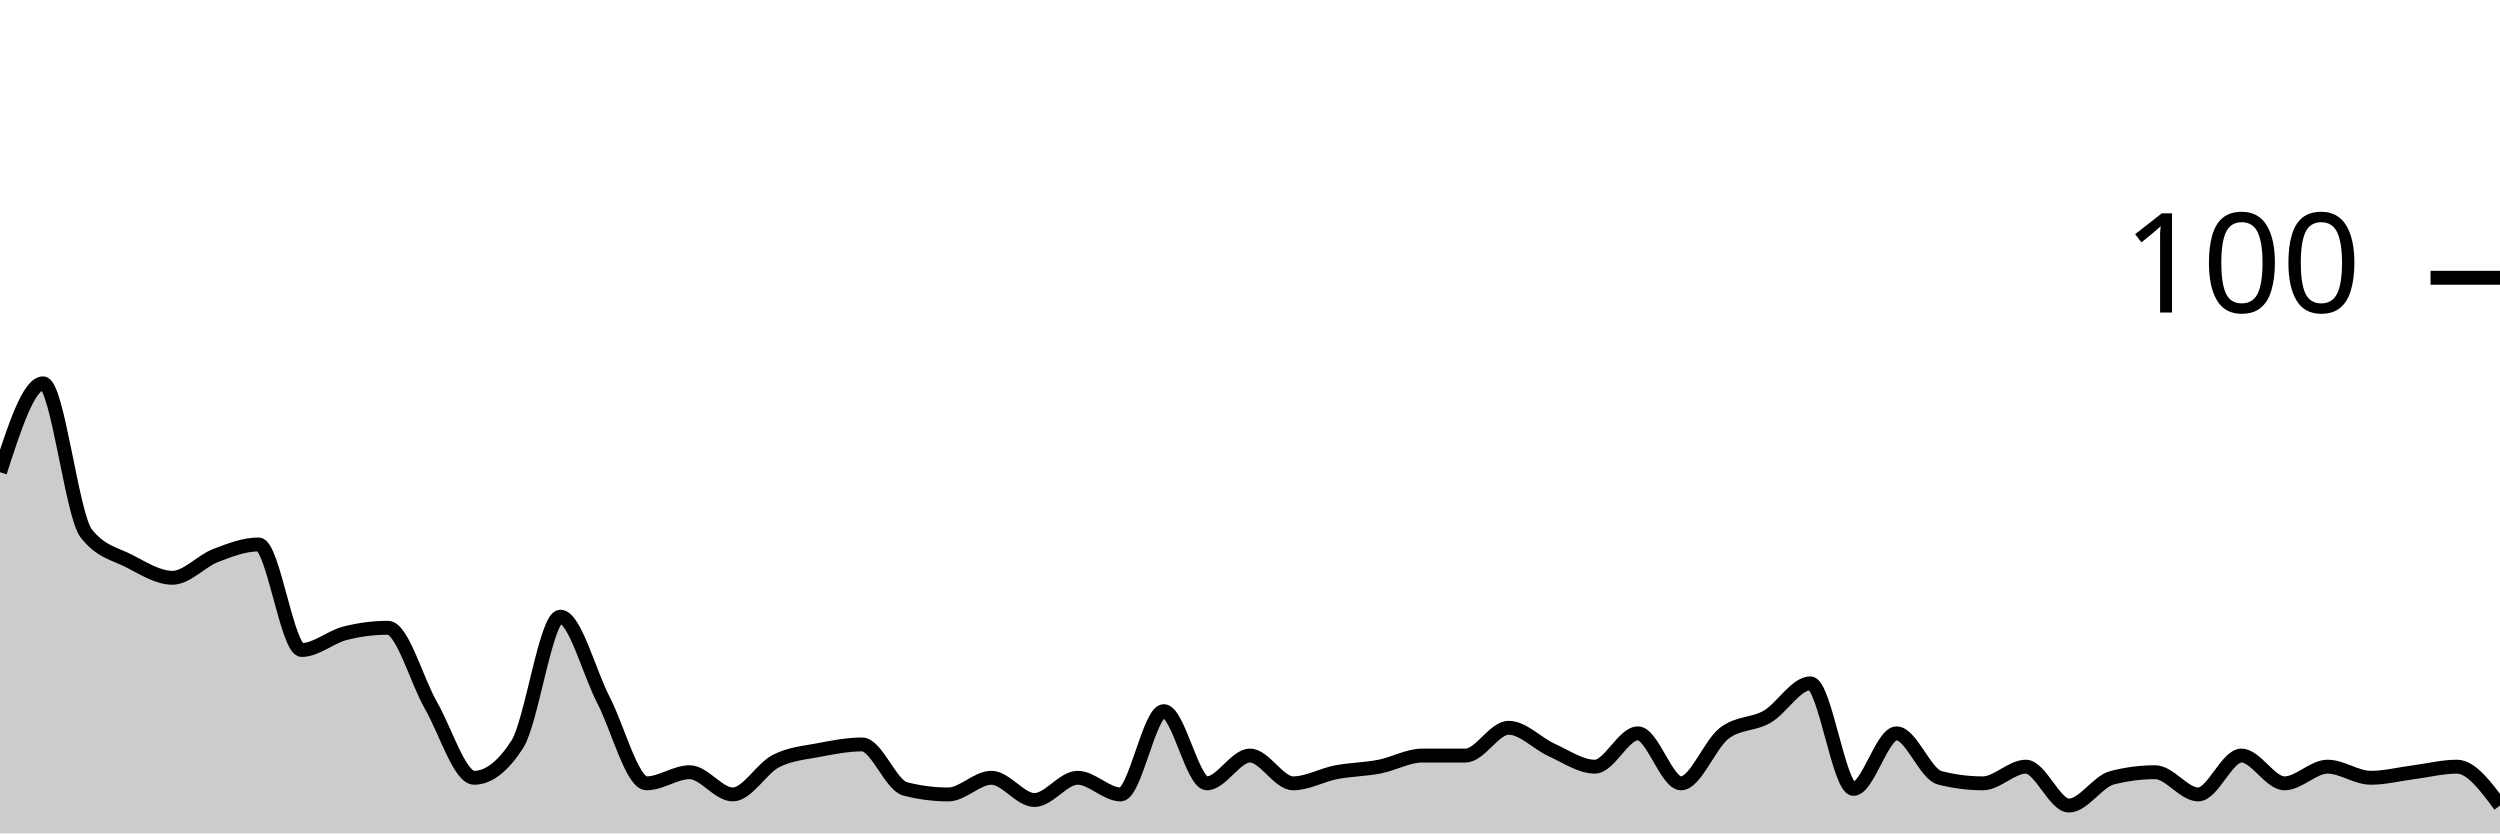
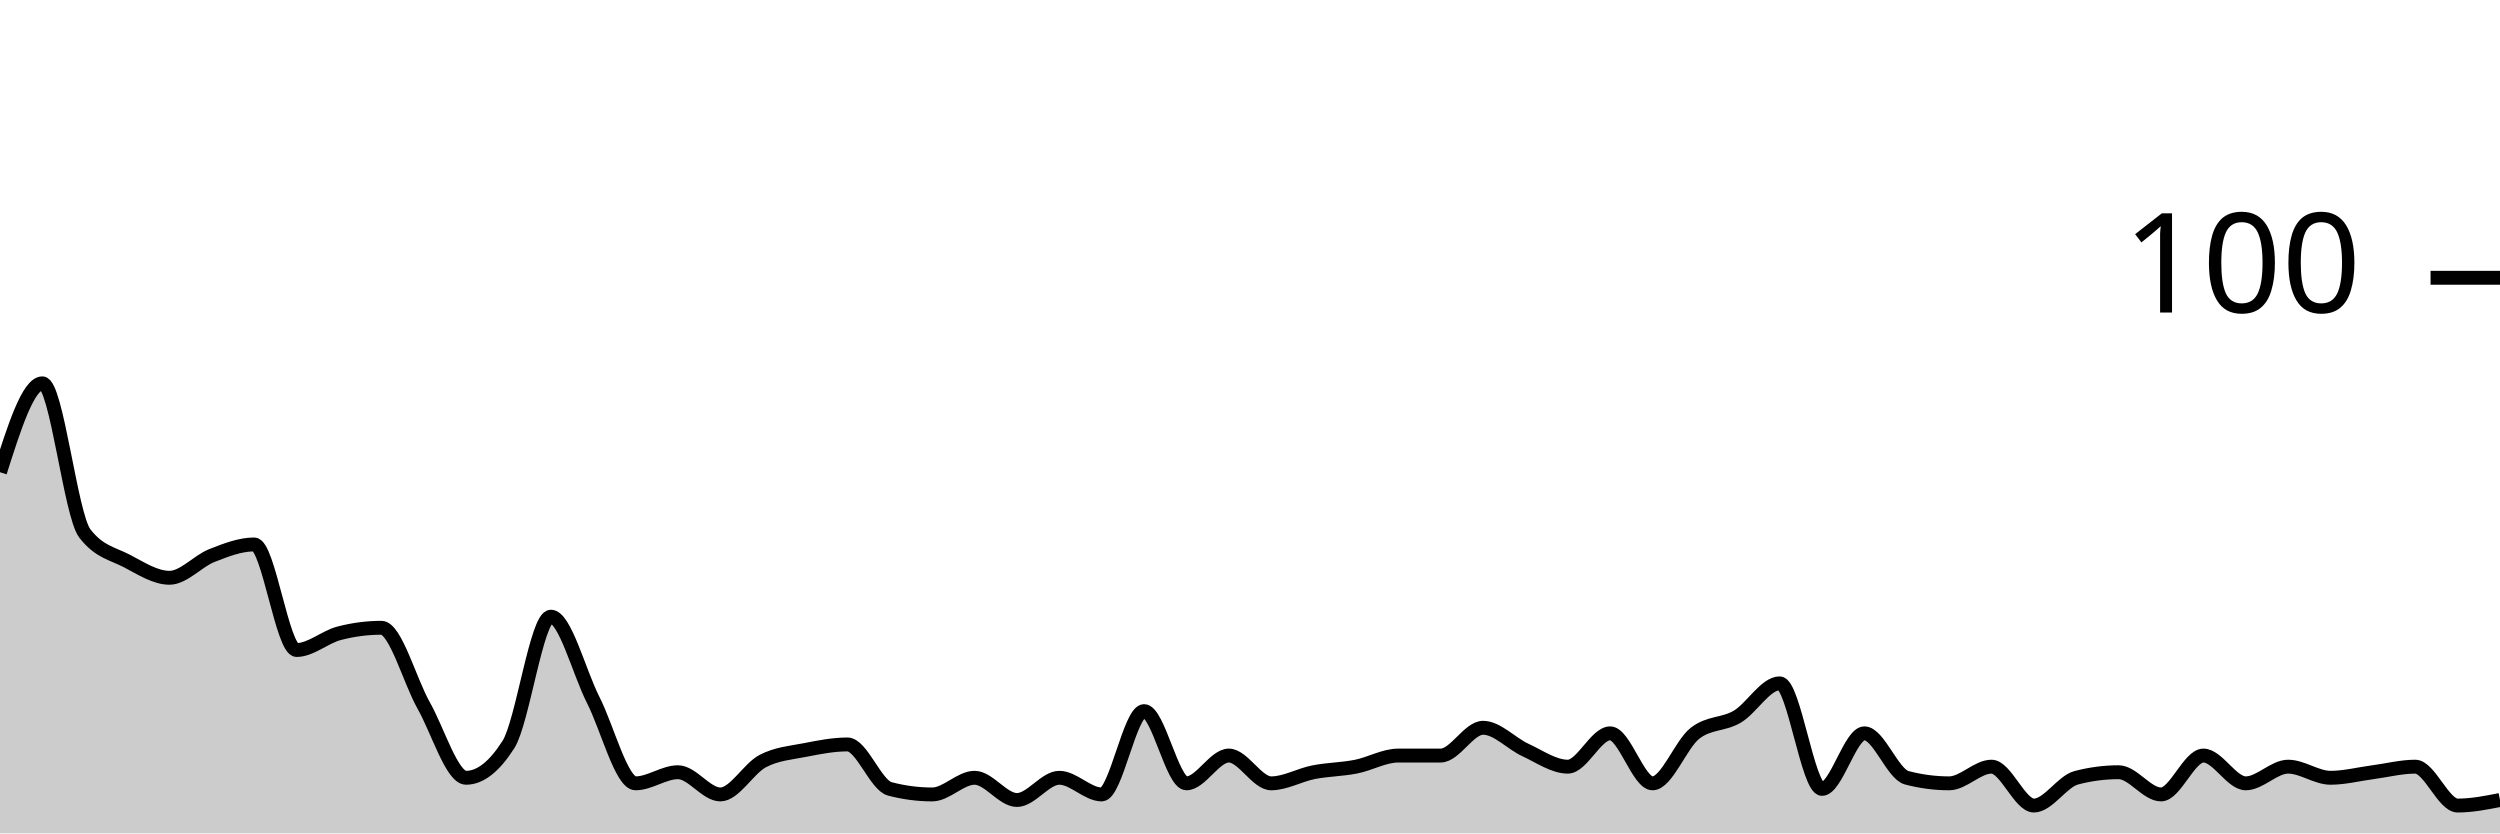
<svg xmlns="http://www.w3.org/2000/svg" viewBox="0 0 180 60">
  <g transform="translate(0,20)">
-     <path class="area" fill="rgba(0, 0, 0, 0.2)" d="M0,14C1.034,10.8,2.069,7.6,3.103,7.6C4.138,7.6,5.172,17.067,6.207,18.4C7.241,19.733,8.276,19.867,9.31,20.4C10.345,20.933,11.379,21.6,12.414,21.6C13.448,21.6,14.483,20.4,15.517,20C16.552,19.6,17.586,19.2,18.621,19.2C19.655,19.2,20.69,26.8,21.724,26.8C22.759,26.8,23.793,25.867,24.828,25.6C25.862,25.333,26.897,25.2,27.931,25.2C28.966,25.2,30,29,31.034,30.8C32.069,32.6,33.103,36,34.138,36C35.172,36,36.207,35.2,37.241,33.6C38.276,32,39.31,24.4,40.345,24.4C41.379,24.4,42.414,28.4,43.448,30.4C44.483,32.4,45.517,36.4,46.552,36.4C47.586,36.4,48.621,35.6,49.655,35.6C50.69,35.6,51.724,37.2,52.759,37.2C53.793,37.2,54.828,35.333,55.862,34.8C56.897,34.267,57.931,34.2,58.966,34C60,33.8,61.034,33.6,62.069,33.6C63.103,33.6,64.138,36.533,65.172,36.8C66.207,37.067,67.241,37.2,68.276,37.2C69.31,37.2,70.345,36,71.379,36C72.414,36,73.448,37.6,74.483,37.6C75.517,37.6,76.552,36,77.586,36C78.621,36,79.655,37.2,80.69,37.2C81.724,37.2,82.759,31.2,83.793,31.2C84.828,31.2,85.862,36.4,86.897,36.4C87.931,36.4,88.966,34.4,90,34.4C91.034,34.4,92.069,36.4,93.103,36.4C94.138,36.4,95.172,35.8,96.207,35.6C97.241,35.4,98.276,35.4,99.31,35.2C100.345,35,101.379,34.4,102.414,34.4C103.448,34.4,104.483,34.4,105.517,34.4C106.552,34.4,107.586,32.4,108.621,32.4C109.655,32.4,110.69,33.533,111.724,34C112.759,34.467,113.793,35.2,114.828,35.2C115.862,35.2,116.897,32.8,117.931,32.8C118.966,32.8,120,36.4,121.034,36.4C122.069,36.4,123.103,33.6,124.138,32.8C125.172,32,126.207,32.2,127.241,31.6C128.276,31,129.31,29.2,130.345,29.2C131.379,29.2,132.414,36.8,133.448,36.8C134.483,36.8,135.517,32.8,136.552,32.8C137.586,32.8,138.621,35.733,139.655,36C140.69,36.267,141.724,36.4,142.759,36.4C143.793,36.4,144.828,35.2,145.862,35.2C146.897,35.2,147.931,38,148.966,38C150,38,151.034,36.267,152.069,36C153.103,35.733,154.138,35.6,155.172,35.6C156.207,35.6,157.241,37.2,158.276,37.2C159.31,37.2,160.345,34.4,161.379,34.4C162.414,34.4,163.448,36.4,164.483,36.4C165.517,36.4,166.552,35.2,167.586,35.2C168.621,35.2,169.655,36,170.69,36C171.724,36,172.759,35.733,173.793,35.6C174.828,35.467,175.862,35.2,176.897,35.2C177.931,35.2,178.966,36.6,180,38L180,40C178.966,40,177.931,40,176.897,40C175.862,40,174.828,40,173.793,40C172.759,40,171.724,40,170.69,40C169.655,40,168.621,40,167.586,40C166.552,40,165.517,40,164.483,40C163.448,40,162.414,40,161.379,40C160.345,40,159.31,40,158.276,40C157.241,40,156.207,40,155.172,40C154.138,40,153.103,40,152.069,40C151.034,40,150,40,148.966,40C147.931,40,146.897,40,145.862,40C144.828,40,143.793,40,142.759,40C141.724,40,140.69,40,139.655,40C138.621,40,137.586,40,136.552,40C135.517,40,134.483,40,133.448,40C132.414,40,131.379,40,130.345,40C129.31,40,128.276,40,127.241,40C126.207,40,125.172,40,124.138,40C123.103,40,122.069,40,121.034,40C120,40,118.966,40,117.931,40C116.897,40,115.862,40,114.828,40C113.793,40,112.759,40,111.724,40C110.69,40,109.655,40,108.621,40C107.586,40,106.552,40,105.517,40C104.483,40,103.448,40,102.414,40C101.379,40,100.345,40,99.31,40C98.276,40,97.241,40,96.207,40C95.172,40,94.138,40,93.103,40C92.069,40,91.034,40,90,40C88.966,40,87.931,40,86.897,40C85.862,40,84.828,40,83.793,40C82.759,40,81.724,40,80.69,40C79.655,40,78.621,40,77.586,40C76.552,40,75.517,40,74.483,40C73.448,40,72.414,40,71.379,40C70.345,40,69.31,40,68.276,40C67.241,40,66.207,40,65.172,40C64.138,40,63.103,40,62.069,40C61.034,40,60,40,58.966,40C57.931,40,56.897,40,55.862,40C54.828,40,53.793,40,52.759,40C51.724,40,50.69,40,49.655,40C48.621,40,47.586,40,46.552,40C45.517,40,44.483,40,43.448,40C42.414,40,41.379,40,40.345,40C39.31,40,38.276,40,37.241,40C36.207,40,35.172,40,34.138,40C33.103,40,32.069,40,31.034,40C30,40,28.966,40,27.931,40C26.897,40,25.862,40,24.828,40C23.793,40,22.759,40,21.724,40C20.69,40,19.655,40,18.621,40C17.586,40,16.552,40,15.517,40C14.483,40,13.448,40,12.414,40C11.379,40,10.345,40,9.31,40C8.276,40,7.241,40,6.207,40C5.172,40,4.138,40,3.103,40C2.069,40,1.034,40,0,40Z" />
-     <path class="line" stroke="black" fill="none" d="M0,14C1.034,10.8,2.069,7.6,3.103,7.6C4.138,7.6,5.172,17.067,6.207,18.4C7.241,19.733,8.276,19.867,9.31,20.4C10.345,20.933,11.379,21.6,12.414,21.6C13.448,21.6,14.483,20.4,15.517,20C16.552,19.6,17.586,19.2,18.621,19.2C19.655,19.2,20.69,26.8,21.724,26.8C22.759,26.8,23.793,25.867,24.828,25.6C25.862,25.333,26.897,25.2,27.931,25.2C28.966,25.2,30,29,31.034,30.8C32.069,32.6,33.103,36,34.138,36C35.172,36,36.207,35.2,37.241,33.6C38.276,32,39.31,24.4,40.345,24.4C41.379,24.4,42.414,28.4,43.448,30.4C44.483,32.4,45.517,36.4,46.552,36.4C47.586,36.4,48.621,35.6,49.655,35.6C50.69,35.6,51.724,37.2,52.759,37.2C53.793,37.2,54.828,35.333,55.862,34.8C56.897,34.267,57.931,34.2,58.966,34C60,33.8,61.034,33.6,62.069,33.6C63.103,33.6,64.138,36.533,65.172,36.8C66.207,37.067,67.241,37.2,68.276,37.2C69.31,37.2,70.345,36,71.379,36C72.414,36,73.448,37.6,74.483,37.6C75.517,37.6,76.552,36,77.586,36C78.621,36,79.655,37.2,80.69,37.2C81.724,37.2,82.759,31.2,83.793,31.2C84.828,31.2,85.862,36.4,86.897,36.4C87.931,36.4,88.966,34.4,90,34.4C91.034,34.4,92.069,36.4,93.103,36.4C94.138,36.4,95.172,35.8,96.207,35.6C97.241,35.4,98.276,35.4,99.31,35.2C100.345,35,101.379,34.4,102.414,34.4C103.448,34.4,104.483,34.4,105.517,34.4C106.552,34.4,107.586,32.4,108.621,32.4C109.655,32.4,110.69,33.533,111.724,34C112.759,34.467,113.793,35.2,114.828,35.2C115.862,35.2,116.897,32.8,117.931,32.8C118.966,32.8,120,36.4,121.034,36.4C122.069,36.4,123.103,33.6,124.138,32.8C125.172,32,126.207,32.2,127.241,31.6C128.276,31,129.31,29.2,130.345,29.2C131.379,29.2,132.414,36.8,133.448,36.8C134.483,36.8,135.517,32.8,136.552,32.8C137.586,32.8,138.621,35.733,139.655,36C140.69,36.267,141.724,36.4,142.759,36.4C143.793,36.4,144.828,35.2,145.862,35.2C146.897,35.2,147.931,38,148.966,38C150,38,151.034,36.267,152.069,36C153.103,35.733,154.138,35.6,155.172,35.6C156.207,35.6,157.241,37.2,158.276,37.2C159.31,37.2,160.345,34.4,161.379,34.4C162.414,34.4,163.448,36.4,164.483,36.4C165.517,36.4,166.552,35.2,167.586,35.2C168.621,35.2,169.655,36,170.69,36C171.724,36,172.759,35.733,173.793,35.6C174.828,35.467,175.862,35.2,176.897,35.2C177.931,35.2,178.966,36.6,180,38" />
+     <path class="area" fill="rgba(0, 0, 0, 0.2)" d="M0,14C1.017,10.8,2.034,7.6,3.051,7.6C4.068,7.6,5.085,17.067,6.102,18.4C7.119,19.733,8.136,19.867,9.153,20.4C10.169,20.933,11.186,21.6,12.203,21.6C13.22,21.6,14.237,20.4,15.254,20C16.271,19.6,17.288,19.2,18.305,19.2C19.322,19.2,20.339,26.8,21.356,26.8C22.373,26.8,23.39,25.867,24.407,25.6C25.424,25.333,26.441,25.2,27.458,25.2C28.475,25.2,29.492,29,30.508,30.8C31.525,32.6,32.542,36,33.559,36C34.576,36,35.593,35.2,36.61,33.6C37.627,32,38.644,24.4,39.661,24.4C40.678,24.4,41.695,28.4,42.712,30.4C43.729,32.4,44.746,36.4,45.763,36.4C46.78,36.4,47.797,35.6,48.814,35.6C49.831,35.6,50.847,37.2,51.864,37.2C52.881,37.2,53.898,35.333,54.915,34.8C55.932,34.267,56.949,34.2,57.966,34C58.983,33.8,60,33.6,61.017,33.6C62.034,33.6,63.051,36.533,64.068,36.8C65.085,37.067,66.102,37.2,67.119,37.2C68.136,37.2,69.153,36,70.169,36C71.186,36,72.203,37.6,73.22,37.6C74.237,37.6,75.254,36,76.271,36C77.288,36,78.305,37.2,79.322,37.2C80.339,37.2,81.356,31.2,82.373,31.2C83.39,31.2,84.407,36.4,85.424,36.4C86.441,36.4,87.458,34.4,88.475,34.4C89.492,34.4,90.508,36.4,91.525,36.4C92.542,36.4,93.559,35.8,94.576,35.6C95.593,35.4,96.61,35.4,97.627,35.2C98.644,35,99.661,34.4,100.678,34.4C101.695,34.4,102.712,34.4,103.729,34.4C104.746,34.4,105.763,32.4,106.78,32.4C107.797,32.4,108.814,33.533,109.831,34C110.847,34.467,111.864,35.2,112.881,35.2C113.898,35.2,114.915,32.8,115.932,32.8C116.949,32.8,117.966,36.4,118.983,36.4C120,36.4,121.017,33.6,122.034,32.8C123.051,32,124.068,32.2,125.085,31.6C126.102,31,127.119,29.2,128.136,29.2C129.153,29.2,130.169,36.8,131.186,36.8C132.203,36.8,133.22,32.8,134.237,32.8C135.254,32.8,136.271,35.733,137.288,36C138.305,36.267,139.322,36.4,140.339,36.4C141.356,36.4,142.373,35.2,143.39,35.2C144.407,35.2,145.424,38,146.441,38C147.458,38,148.475,36.267,149.492,36C150.508,35.733,151.525,35.6,152.542,35.6C153.559,35.6,154.576,37.2,155.593,37.2C156.61,37.2,157.627,34.4,158.644,34.4C159.661,34.4,160.678,36.4,161.695,36.4C162.712,36.4,163.729,35.2,164.746,35.2C165.763,35.2,166.78,36,167.797,36C168.814,36,169.831,35.733,170.847,35.6C171.864,35.467,172.881,35.2,173.898,35.2C174.915,35.2,175.932,38,176.949,38C177.966,38,178.983,37.8,180,37.6L180,40C178.983,40,177.966,40,176.949,40C175.932,40,174.915,40,173.898,40C172.881,40,171.864,40,170.847,40C169.831,40,168.814,40,167.797,40C166.78,40,165.763,40,164.746,40C163.729,40,162.712,40,161.695,40C160.678,40,159.661,40,158.644,40C157.627,40,156.61,40,155.593,40C154.576,40,153.559,40,152.542,40C151.525,40,150.508,40,149.492,40C148.475,40,147.458,40,146.441,40C145.424,40,144.407,40,143.39,40C142.373,40,141.356,40,140.339,40C139.322,40,138.305,40,137.288,40C136.271,40,135.254,40,134.237,40C133.22,40,132.203,40,131.186,40C130.169,40,129.153,40,128.136,40C127.119,40,126.102,40,125.085,40C124.068,40,123.051,40,122.034,40C121.017,40,120,40,118.983,40C117.966,40,116.949,40,115.932,40C114.915,40,113.898,40,112.881,40C111.864,40,110.847,40,109.831,40C108.814,40,107.797,40,106.78,40C105.763,40,104.746,40,103.729,40C102.712,40,101.695,40,100.678,40C99.661,40,98.644,40,97.627,40C96.61,40,95.593,40,94.576,40C93.559,40,92.542,40,91.525,40C90.508,40,89.492,40,88.475,40C87.458,40,86.441,40,85.424,40C84.407,40,83.39,40,82.373,40C81.356,40,80.339,40,79.322,40C78.305,40,77.288,40,76.271,40C75.254,40,74.237,40,73.22,40C72.203,40,71.186,40,70.169,40C69.153,40,68.136,40,67.119,40C66.102,40,65.085,40,64.068,40C63.051,40,62.034,40,61.017,40C60,40,58.983,40,57.966,40C56.949,40,55.932,40,54.915,40C53.898,40,52.881,40,51.864,40C50.847,40,49.831,40,48.814,40C47.797,40,46.78,40,45.763,40C44.746,40,43.729,40,42.712,40C41.695,40,40.678,40,39.661,40C38.644,40,37.627,40,36.61,40C35.593,40,34.576,40,33.559,40C32.542,40,31.525,40,30.508,40C29.492,40,28.475,40,27.458,40C26.441,40,25.424,40,24.407,40C23.39,40,22.373,40,21.356,40C20.339,40,19.322,40,18.305,40C17.288,40,16.271,40,15.254,40C14.237,40,13.22,40,12.203,40C11.186,40,10.169,40,9.153,40C8.136,40,7.119,40,6.102,40C5.085,40,4.068,40,3.051,40C2.034,40,1.017,40,0,40Z" />
+     <path class="line" stroke="black" fill="none" d="M0,14C1.017,10.8,2.034,7.6,3.051,7.6C4.068,7.6,5.085,17.067,6.102,18.4C7.119,19.733,8.136,19.867,9.153,20.4C10.169,20.933,11.186,21.6,12.203,21.6C13.22,21.6,14.237,20.4,15.254,20C16.271,19.6,17.288,19.2,18.305,19.2C19.322,19.2,20.339,26.8,21.356,26.8C22.373,26.8,23.39,25.867,24.407,25.6C25.424,25.333,26.441,25.2,27.458,25.2C28.475,25.2,29.492,29,30.508,30.8C31.525,32.6,32.542,36,33.559,36C34.576,36,35.593,35.2,36.61,33.6C37.627,32,38.644,24.4,39.661,24.4C40.678,24.4,41.695,28.4,42.712,30.4C43.729,32.4,44.746,36.4,45.763,36.4C46.78,36.4,47.797,35.6,48.814,35.6C49.831,35.6,50.847,37.2,51.864,37.2C52.881,37.2,53.898,35.333,54.915,34.8C55.932,34.267,56.949,34.2,57.966,34C58.983,33.8,60,33.6,61.017,33.6C62.034,33.6,63.051,36.533,64.068,36.8C65.085,37.067,66.102,37.2,67.119,37.2C68.136,37.2,69.153,36,70.169,36C71.186,36,72.203,37.6,73.22,37.6C74.237,37.6,75.254,36,76.271,36C77.288,36,78.305,37.2,79.322,37.2C80.339,37.2,81.356,31.2,82.373,31.2C83.39,31.2,84.407,36.4,85.424,36.4C86.441,36.4,87.458,34.4,88.475,34.4C89.492,34.4,90.508,36.4,91.525,36.4C92.542,36.4,93.559,35.8,94.576,35.6C95.593,35.4,96.61,35.4,97.627,35.2C98.644,35,99.661,34.4,100.678,34.4C101.695,34.4,102.712,34.4,103.729,34.4C104.746,34.4,105.763,32.4,106.78,32.4C107.797,32.4,108.814,33.533,109.831,34C110.847,34.467,111.864,35.2,112.881,35.2C113.898,35.2,114.915,32.8,115.932,32.8C116.949,32.8,117.966,36.4,118.983,36.4C120,36.4,121.017,33.6,122.034,32.8C123.051,32,124.068,32.2,125.085,31.6C126.102,31,127.119,29.2,128.136,29.2C129.153,29.2,130.169,36.8,131.186,36.8C132.203,36.8,133.22,32.8,134.237,32.8C135.254,32.8,136.271,35.733,137.288,36C138.305,36.267,139.322,36.4,140.339,36.4C141.356,36.4,142.373,35.2,143.39,35.2C144.407,35.2,145.424,38,146.441,38C147.458,38,148.475,36.267,149.492,36C150.508,35.733,151.525,35.6,152.542,35.6C153.559,35.6,154.576,37.2,155.593,37.2C156.61,37.2,157.627,34.4,158.644,34.4C159.661,34.4,160.678,36.4,161.695,36.4C162.712,36.4,163.729,35.2,164.746,35.2C165.763,35.2,166.78,36,167.797,36C168.814,36,169.831,35.733,170.847,35.6C171.864,35.467,172.881,35.2,173.898,35.2C174.915,35.2,175.932,38,176.949,38C177.966,38,178.983,37.8,180,37.6" />
    <path class="axis-ceiling" stroke-width="1" stroke="black" fill="none" d="M175,0L180,0" />
    <text class="axis-ceiling-label" font-family="sans-serif" text-anchor="end" font-size="10px" x="170" y="2.5">100</text>
  </g>
</svg>
